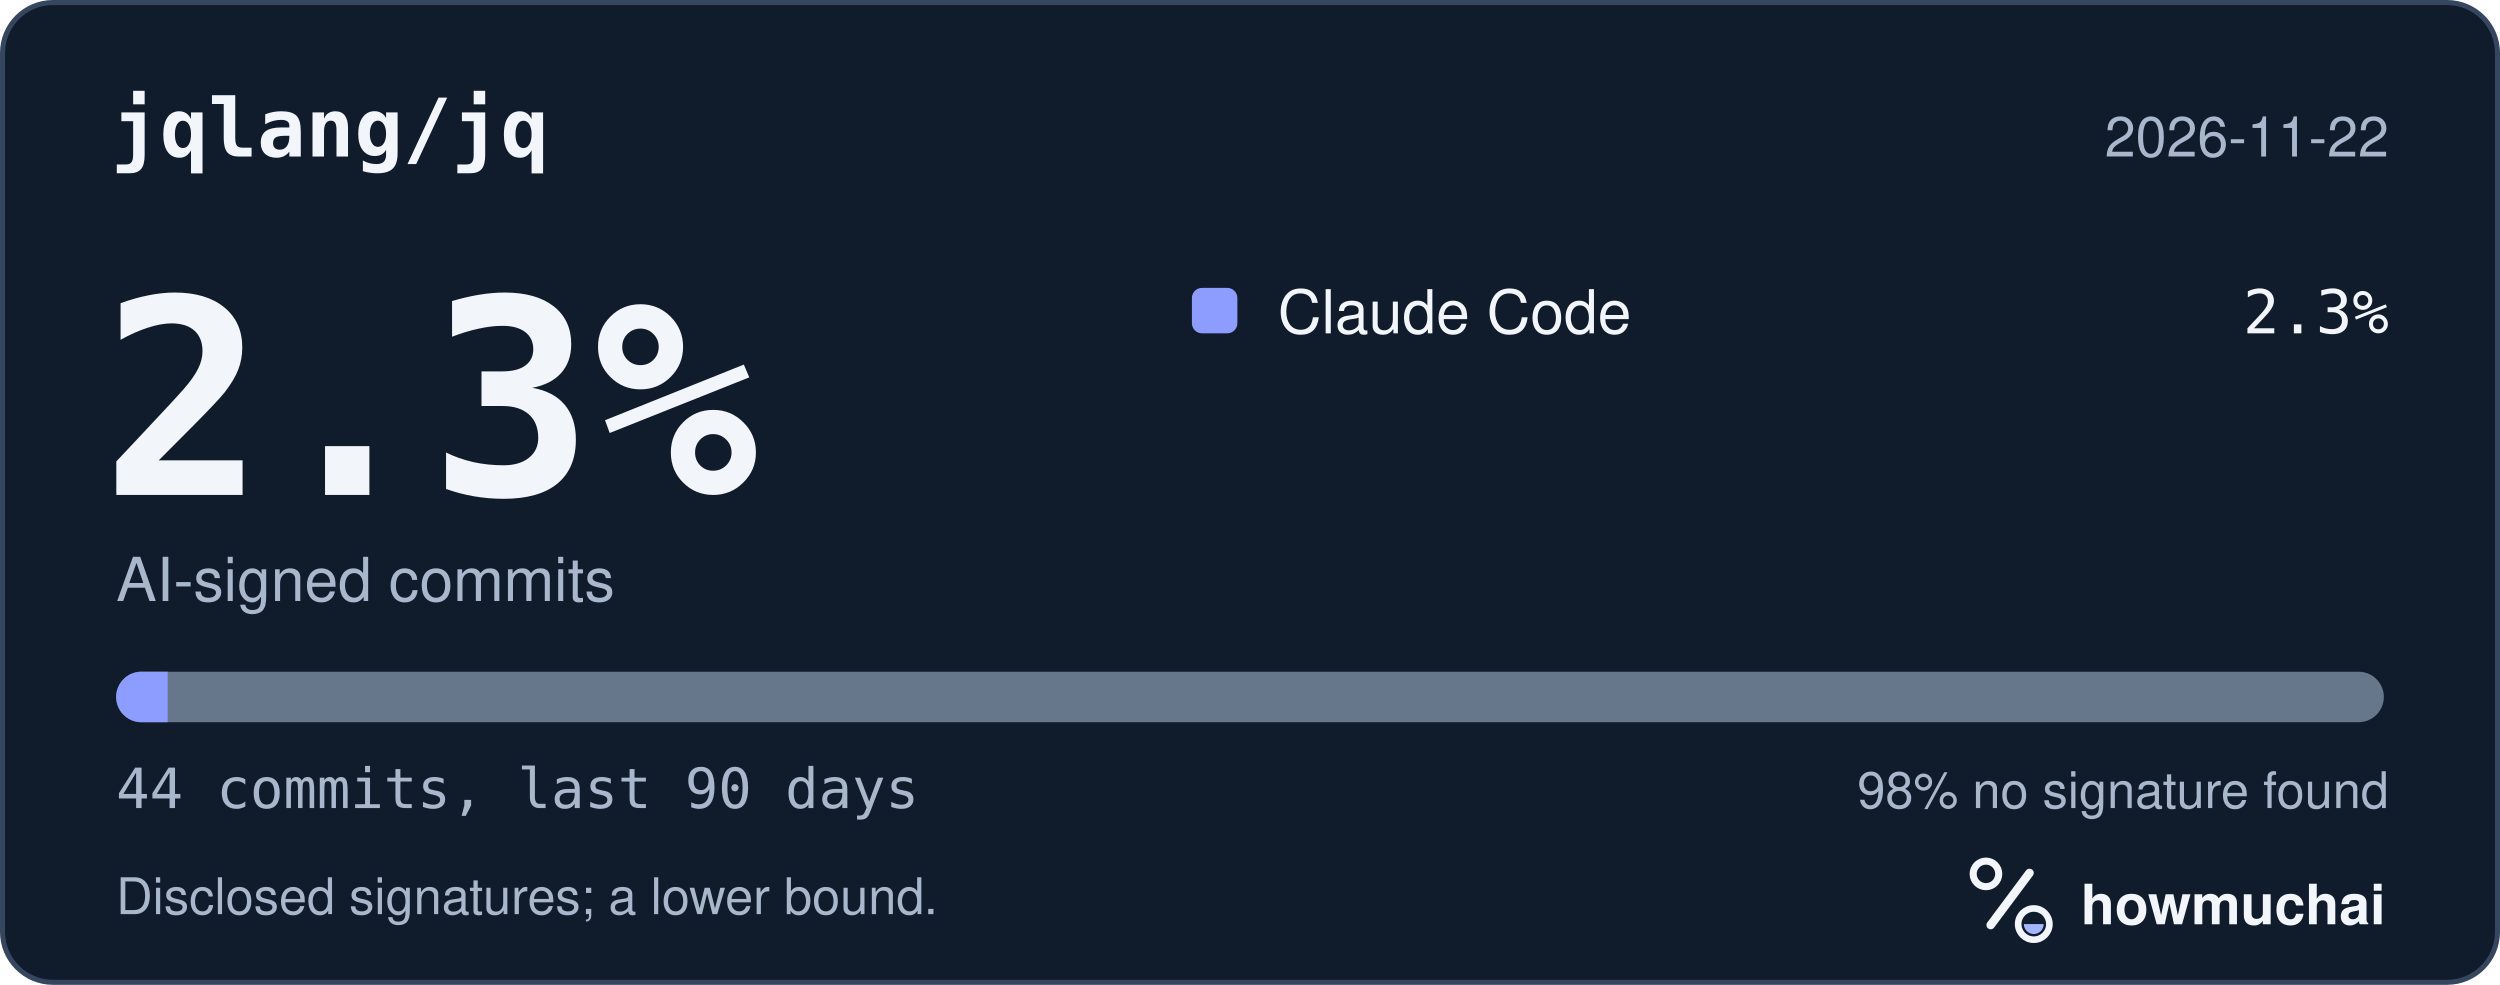
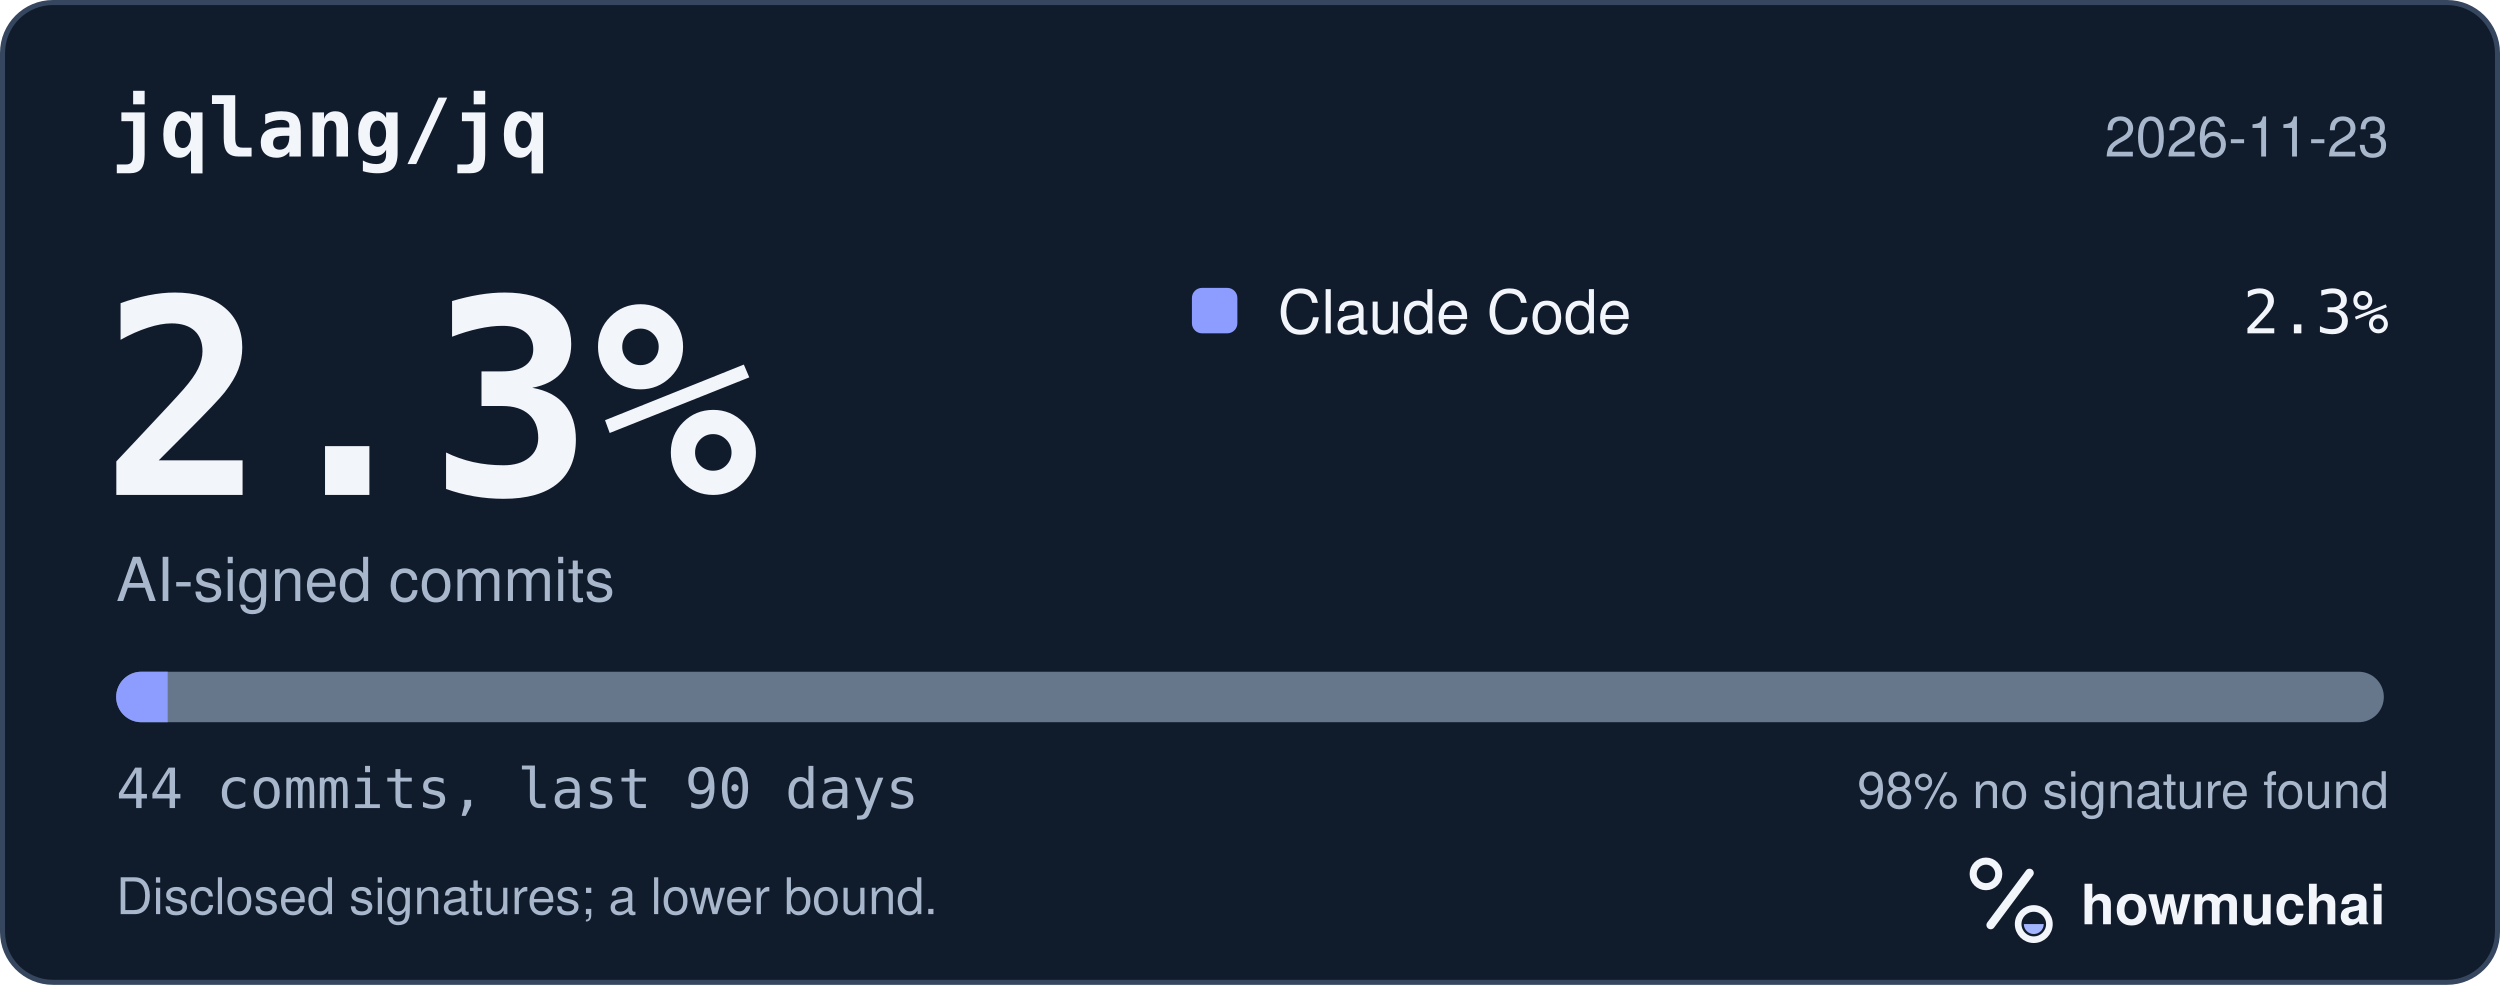
<svg xmlns="http://www.w3.org/2000/svg" width="495" height="195" viewBox="0 0 495 195" role="img" aria-labelledby="hm-t hm-d">
  <rect x="0.5" y="0.5" width="494" height="194" rx="10" fill="#101B2C" stroke="#35465E" />
  <text x="22" y="31" fill="#F2F5FA" font-family="ui-monospace, SF Mono, Menlo, Consolas, IBM Plex Mono, monospace" font-size="16" font-weight="600">jqlang/jq</text>
-   <text x="473" y="31" fill="#A8B7CC" font-family="-apple-system, BlinkMacSystemFont, Segoe UI, Helvetica, Arial, Fira Sans, sans-serif" font-size="11" text-anchor="end">2026-11-22</text>
+   <text x="473" y="31" fill="#A8B7CC" font-family="-apple-system, BlinkMacSystemFont, Segoe UI, Helvetica, Arial, Fira Sans, sans-serif" font-size="11" text-anchor="end">2026-11-23</text>
  <text x="20" y="98" fill="#F2F5FA" font-family="ui-monospace, SF Mono, Menlo, Consolas, IBM Plex Mono, monospace" font-size="54" font-weight="700">2.3%</text>
  <text x="23" y="119" fill="#A8B7CC" font-family="-apple-system, BlinkMacSystemFont, Segoe UI, Helvetica, Arial, Fira Sans, sans-serif" font-size="12">AI-signed commits</text>
  <rect x="236" y="57" width="9" height="9" rx="2" fill="#8D9DFF" />
  <text x="253" y="66" fill="#F2F5FA" font-family="-apple-system, BlinkMacSystemFont, Segoe UI, Helvetica, Arial, Fira Sans, sans-serif" font-size="12">Claude Code</text>
  <text x="473" y="66" fill="#F2F5FA" font-family="ui-monospace, SF Mono, Menlo, Consolas, IBM Plex Mono, monospace" font-size="12" text-anchor="end">2.3%</text>
  <defs>
    <clipPath id="hm-bar">
      <rect x="23" y="133" width="449" height="10" rx="5" />
    </clipPath>
  </defs>
  <rect x="23" y="133" width="449" height="10" rx="5" fill="#66768B" />
  <g clip-path="url(#hm-bar)">
    <rect x="23.00" y="133" width="10.20" height="10" fill="#8D9DFF" />
  </g>
  <text x="23" y="160" fill="#A8B7CC" font-family="ui-monospace, SF Mono, Menlo, Consolas, IBM Plex Mono, monospace" font-size="11">44 commits, last 90 days</text>
  <text x="473" y="160" fill="#A8B7CC" font-family="-apple-system, BlinkMacSystemFont, Segoe UI, Helvetica, Arial, Fira Sans, sans-serif" font-size="10" text-anchor="end">98% no signature found</text>
  <text x="23" y="181" fill="#A8B7CC" font-family="-apple-system, BlinkMacSystemFont, Segoe UI, Helvetica, Arial, Fira Sans, sans-serif" font-size="10">Disclosed signatures; a lower bound.</text>
  <g transform="translate(386 166) scale(0.046875)">
    <circle cx="154" cy="150" r="54" fill="none" stroke="#F2F5FA" stroke-width="30" />
    <path d="M174 366 338 146" fill="none" stroke="#F2F5FA" stroke-width="36" stroke-linecap="round" />
    <circle cx="356" cy="362" r="66" fill="none" stroke="#F2F5FA" stroke-width="28" />
    <path d="M314 362a42 42 0 0 0 84 0Z" fill="#A4B5FF" />
  </g>
  <text x="412" y="183" fill="#F2F5FA" font-family="-apple-system, BlinkMacSystemFont, Segoe UI, Helvetica, Arial, Fira Sans, sans-serif" font-size="11" font-weight="650">howmuchai</text>
</svg>
